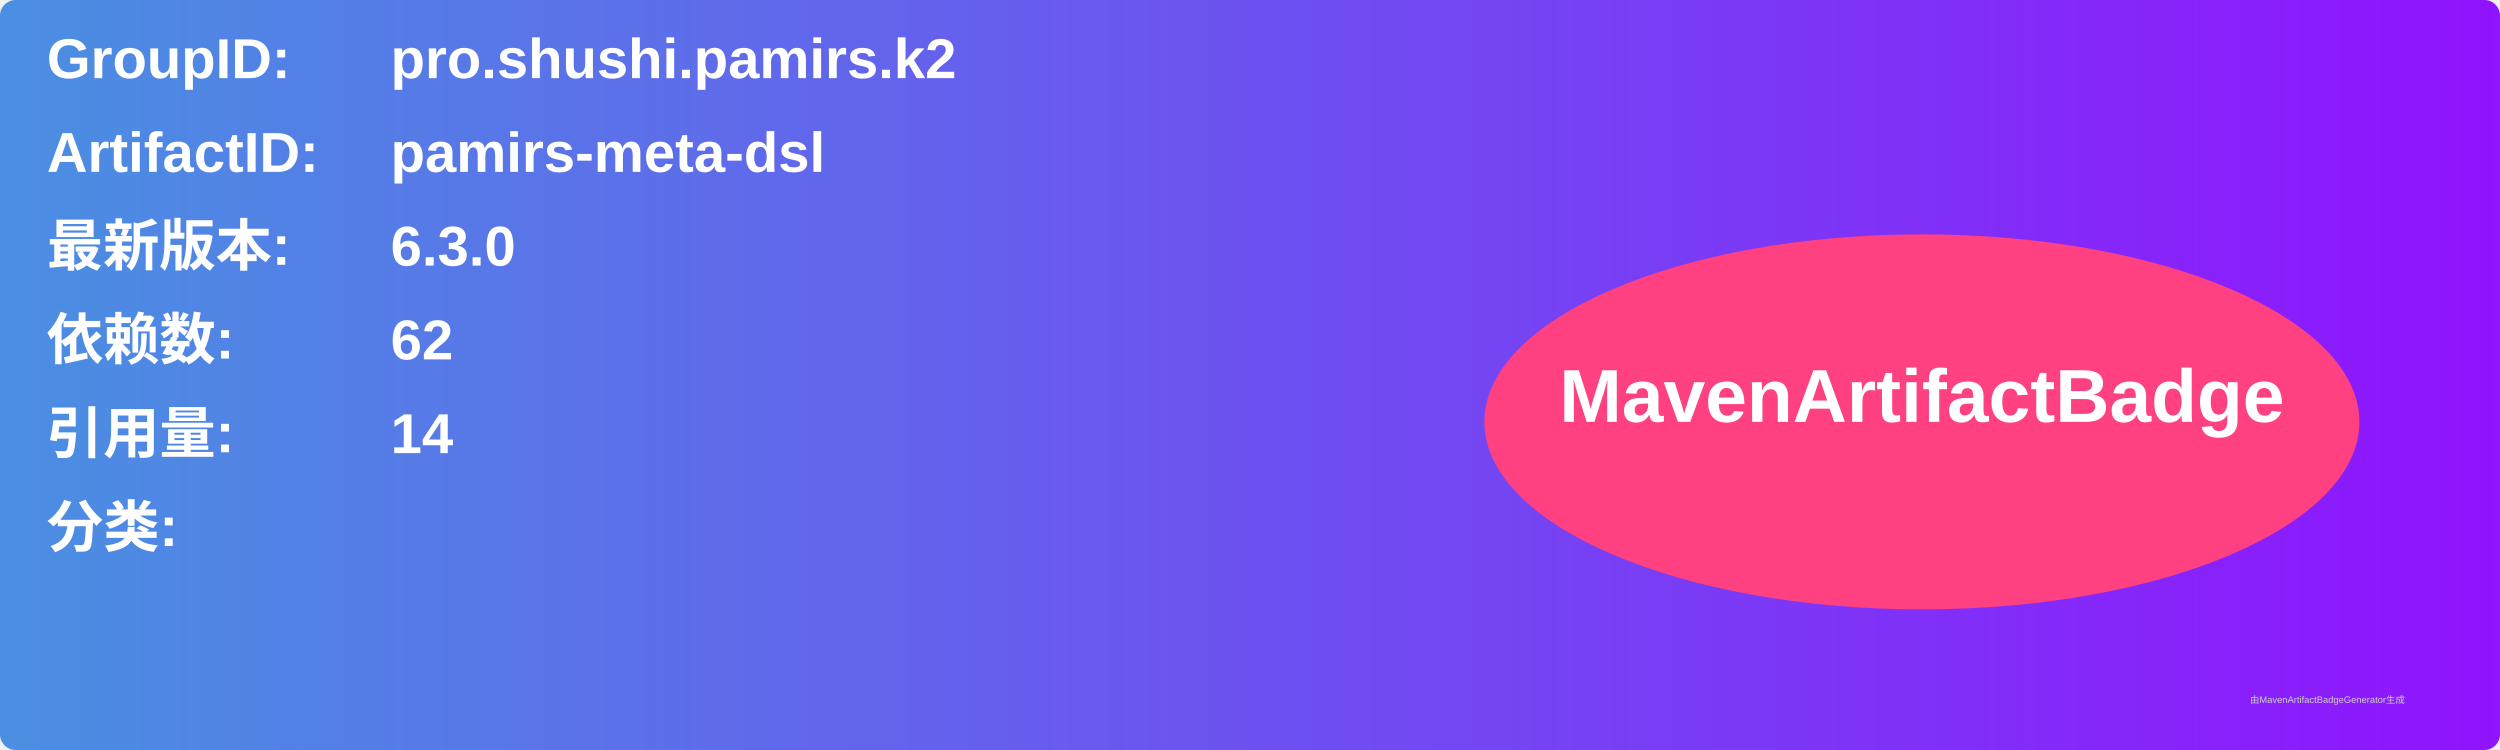
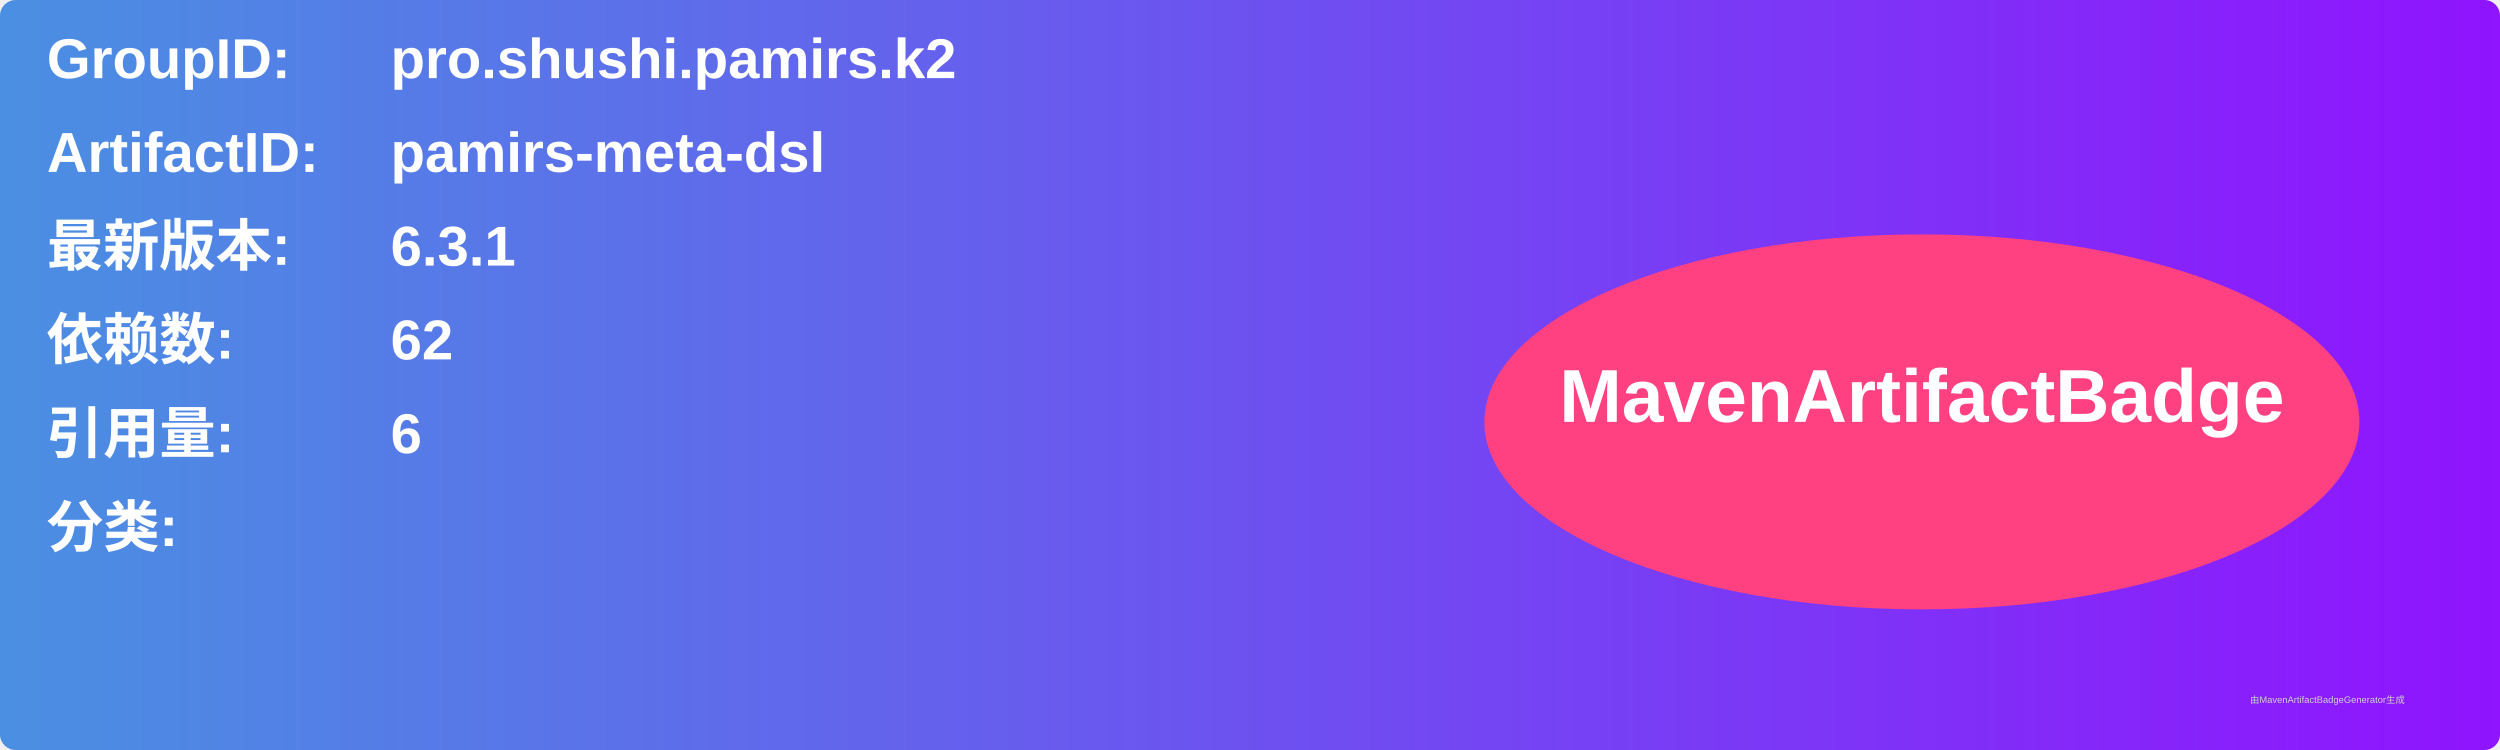
<svg xmlns="http://www.w3.org/2000/svg" width="800" height="240" viewBox="0 0 800 240">
  <linearGradient id="grad" x1="0%" y1="0%" x2="100%" y2="0%">
    <stop offset="0%" stop-color="#4a90e2" />
    <stop offset="100%" stop-color="#9013fe" />
  </linearGradient>
  <rect width="100%" height="100%" rx="5" ry="5" fill="url(#grad)" />
  <g transform="translate(15, 15)">
    <text x="0" y="10" font-family="Arial" font-size="18" fill="white" font-weight="bold" width="260">GroupID:</text>
    <text x="110" y="10" font-family="Arial" font-size="18" fill="white" font-weight="bold" width="460">pro.shushi.pamirs.k2</text>
    <text x="0" y="40" font-family="Arial" font-size="18" fill="white" font-weight="bold" width="260">ArtifactID:</text>
    <text x="110" y="40" font-family="Arial" font-size="18" fill="white" font-weight="bold" width="460">pamirs-meta-dsl</text>
    <text x="0" y="70" font-family="Arial" font-size="18" fill="white" font-weight="bold">最新版本:</text>
    <text x="110" y="70" font-family="Arial" font-size="18" fill="white" font-weight="bold">
-       <tspan font-weight="bold">6.3.0</tspan>
+       <tspan font-weight="bold">6.3.1</tspan>
    </text>
    <text x="0" y="100" font-family="Arial" font-size="18" fill="white" font-weight="bold">依赖数: </text>
    <text x="110" y="100" font-family="Arial" font-size="18" fill="white">
      <tspan font-weight="bold">62</tspan>
    </text>
    <text x="0" y="130" font-family="Arial" font-size="18" fill="white" font-weight="bold">引用量: </text>
    <text x="110" y="130" font-family="Arial" font-size="18" fill="white">
-       <tspan font-weight="bold">14</tspan>
+       <tspan font-weight="bold">6</tspan>
    </text>
    <text x="0" y="160" font-family="Arial" font-size="18" fill="white" font-weight="bold">分类:</text>
    <text x="10" y="190" font-family="Arial" font-size="10" fill="white">
      <tspan font-weight="bold" />
    </text>
    <ellipse cx="600" cy="120" rx="140" ry="60" fill="#ff4081" />
    <text x="600" y="120" text-anchor="middle" font-family="Arial" font-size="24" fill="white" font-weight="bold">MavenArtifactBadge</text>
  </g>
  <text x="720" y="225" font-family="Arial" font-size="3" fill="#d0d0d0">由MavenArtifactBadgeGenerator生成</text>
</svg>
